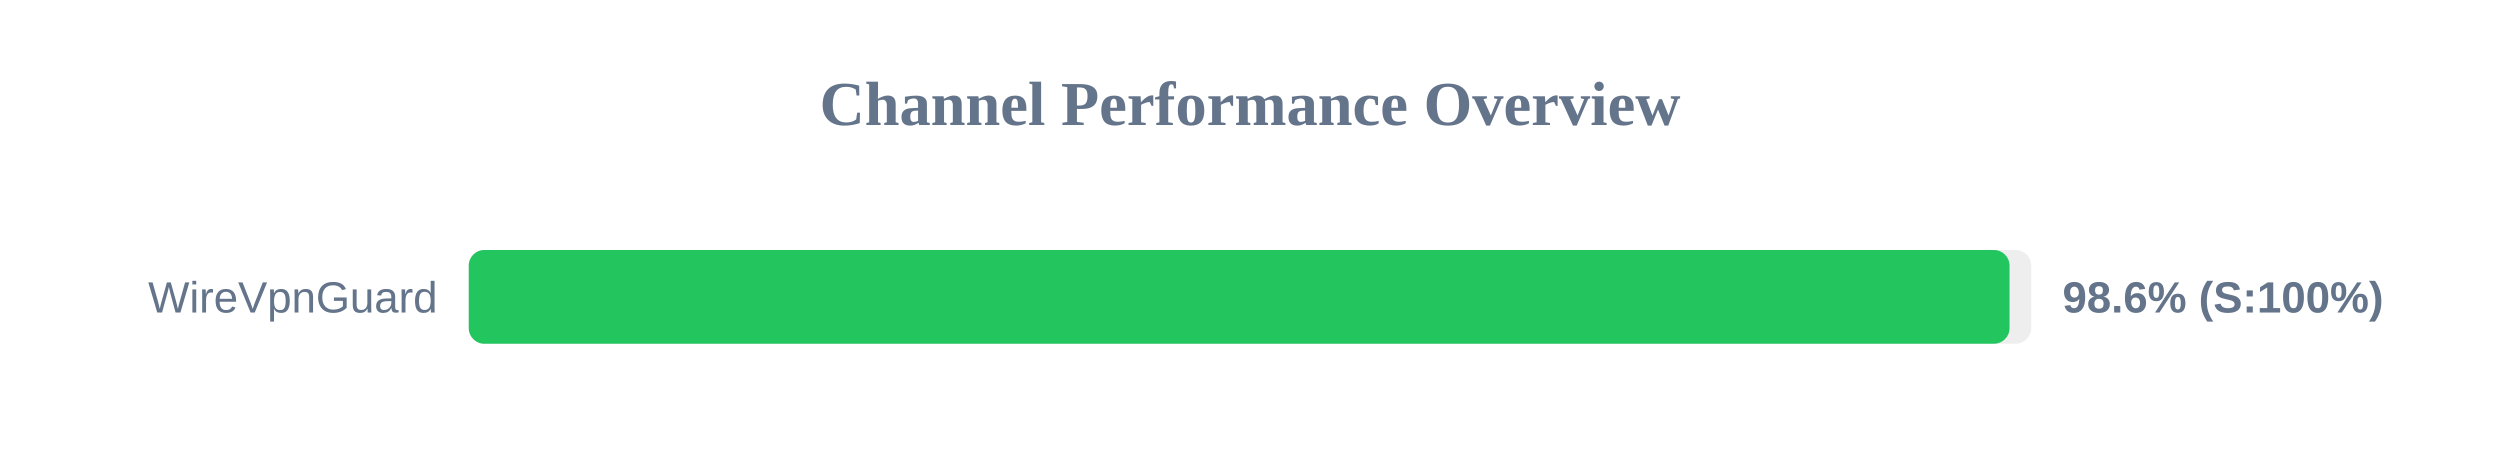
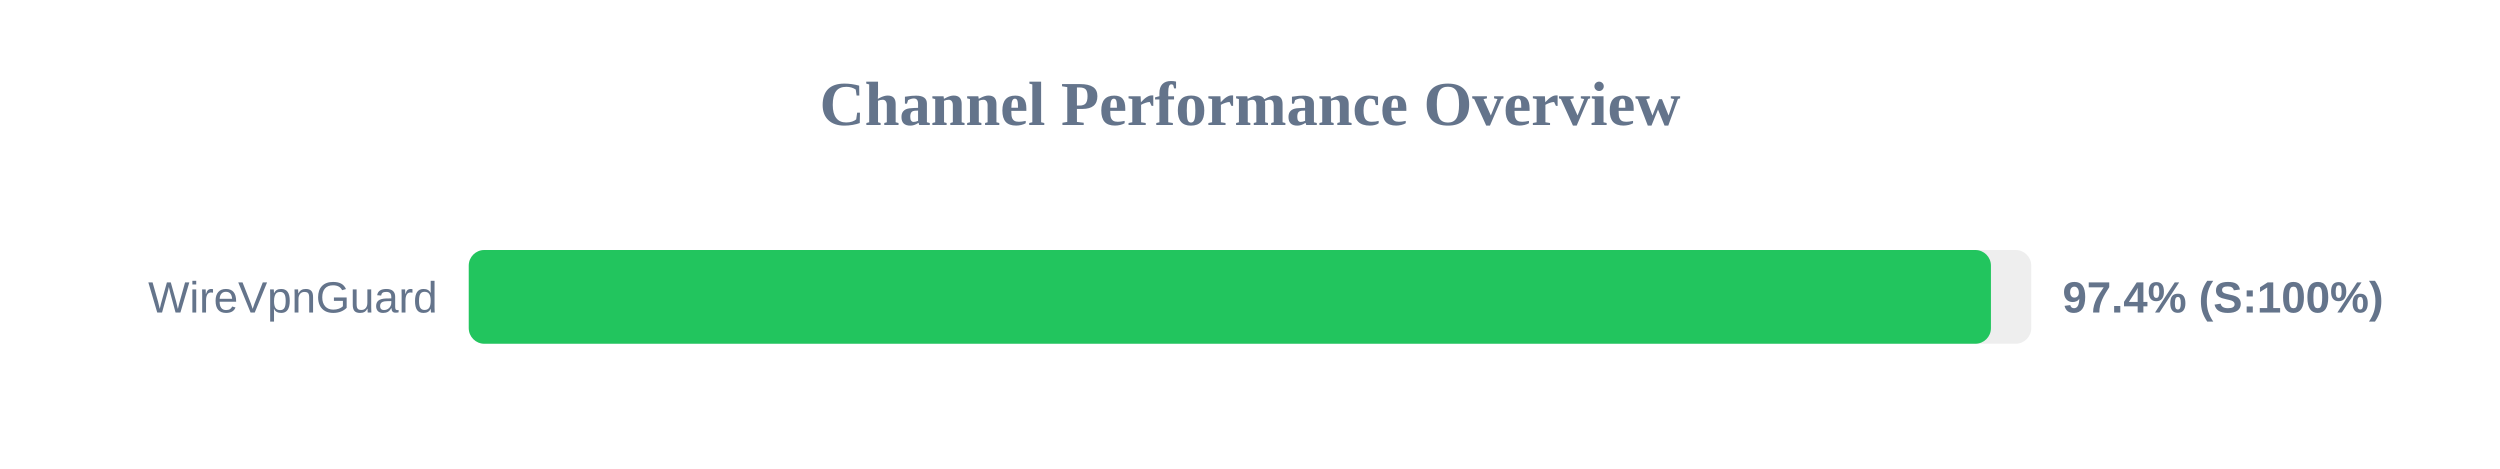
<svg xmlns="http://www.w3.org/2000/svg" width="800" height="150" version="1.1">
  <style>
        .row { font: 14px Arial; fill: #64748b; }
        .score { font: bold 14px Arial; fill: #64748b; }
    </style>
  <text x="400" y="40" text-anchor="middle" font-size="20px" font-weight="bold" fill="#64748b">Channel Performance Overview</text>
  <rect x="150" y="80" width="500" height="30" fill="#eee" rx="5" />
-   <rect x="150" y="80" width="493.05" height="30" fill="#22c55e" rx="5" />
+   <rect x="150" y="80" width="487.1" height="30" fill="#22c55e" rx="5" />
  <text x="140" y="100" text-anchor="end" class="row">WireVpnGuard</text>
-   <text x="660" y="100" text-anchor="start" class="score">98.6% (S:100%)</text>
+   <text x="660" y="100" text-anchor="start" class="score">97.4% (S:100%)</text>
</svg>
